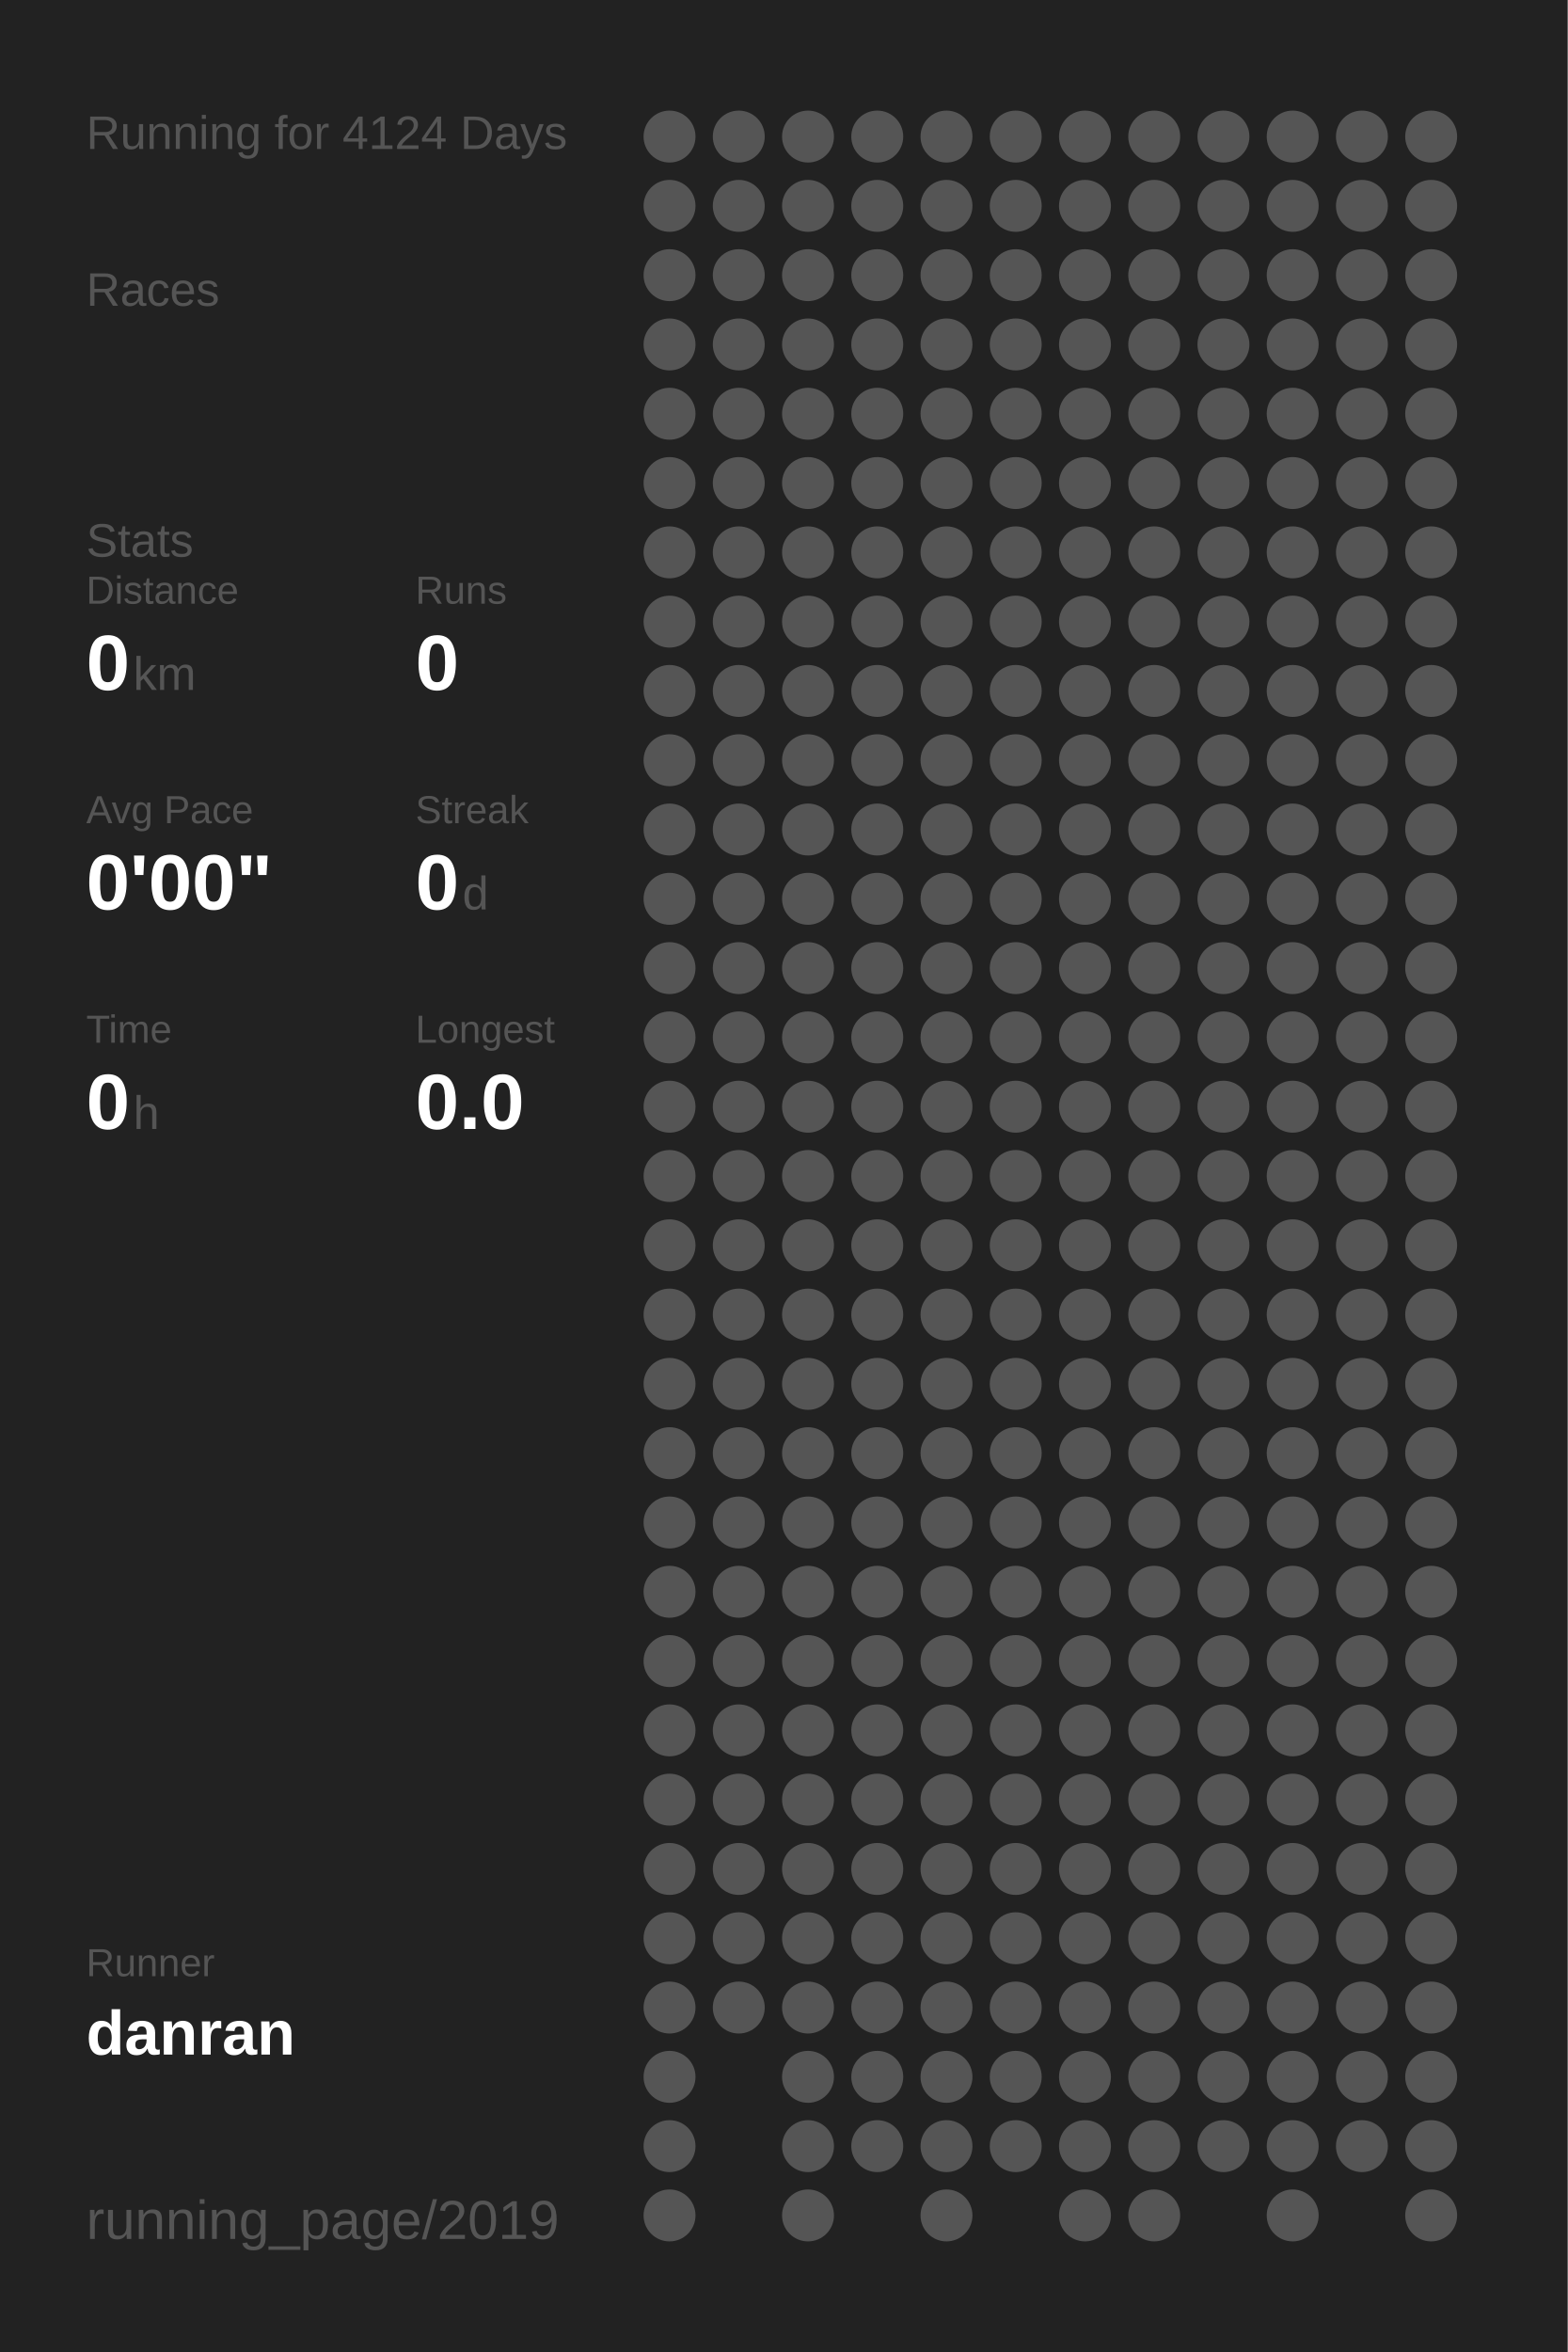
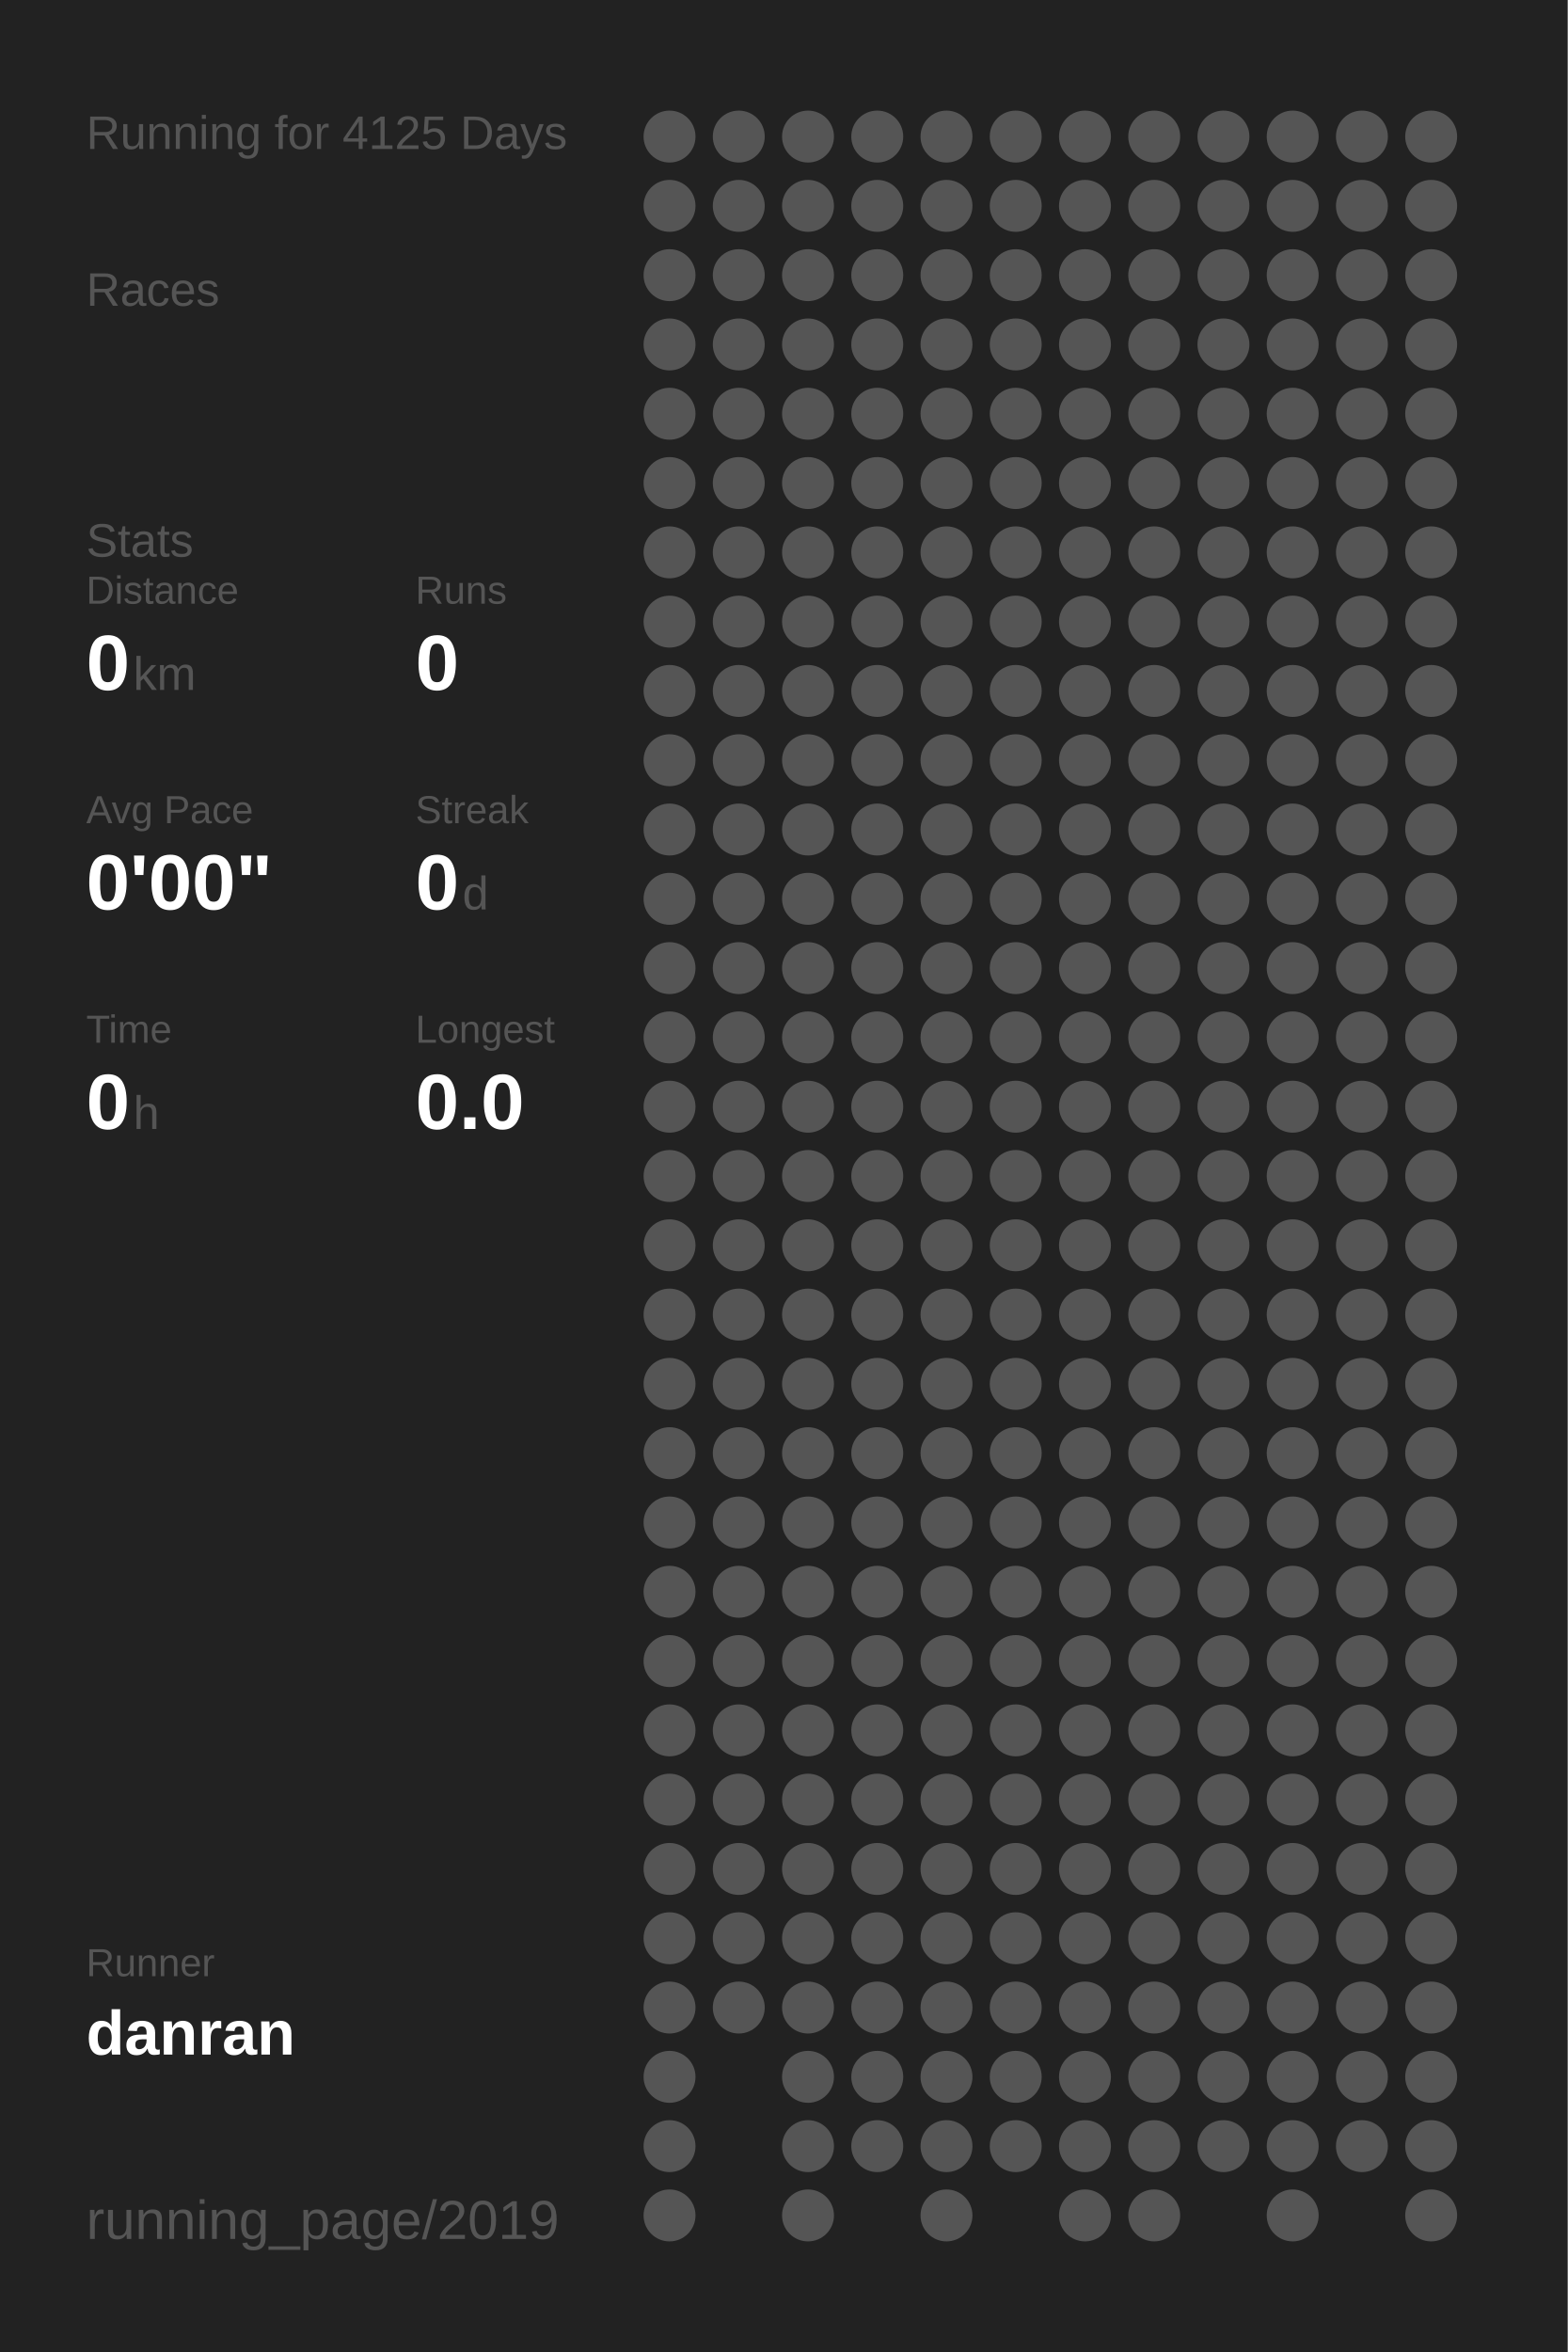
<svg xmlns="http://www.w3.org/2000/svg" baseProfile="full" height="300mm" version="1.1" viewBox="0,0,200,300" width="200mm">
  <defs />
  <rect fill="#222222" height="300" width="200" x="0" y="0" />
-   <text fill="#555555" style="font-size:6px; font-family:Arial;" x="11" y="19">Running for 4124 Days</text>
+   <text fill="#555555" style="font-size:6px; font-family:Arial;" x="11" y="19">Running for 4125 Days</text>
  <text fill="#555555" style="font-size:6px; font-family:Arial;" x="11" y="39">Races</text>
  <text fill="#555555" style="font-size:6px; font-family:Arial;" x="11" y="71">Stats</text>
  <text fill="#555555" style="font-size:5px; font-family:Arial;" x="11" y="77">Distance</text>
  <text fill="#FFFFFF" style="font-size:10px; font-family:Arial; font-weight:bold;" x="11" y="88">0</text>
  <text fill="#555555" style="font-size:6px; font-family:Arial;" x="17" y="88">km</text>
  <text fill="#555555" style="font-size:5px; font-family:Arial;" x="53" y="77">Runs</text>
  <text fill="#FFFFFF" style="font-size:10px; font-family:Arial; font-weight:bold;" x="53" y="88">0</text>
  <text fill="#555555" style="font-size:5px; font-family:Arial;" x="11" y="105">Avg Pace</text>
  <text fill="#FFFFFF" style="font-size:10px; font-family:Arial; font-weight:bold;" x="11" y="116">0'00"</text>
  <text fill="#555555" style="font-size:5px; font-family:Arial;" x="53" y="105">Streak</text>
  <text fill="#FFFFFF" style="font-size:10px; font-family:Arial; font-weight:bold;" x="53" y="116">0</text>
  <text fill="#555555" style="font-size:6px; font-family:Arial;" x="59" y="116">d</text>
  <text fill="#555555" style="font-size:5px; font-family:Arial;" x="11" y="133">Time</text>
  <text fill="#FFFFFF" style="font-size:10px; font-family:Arial; font-weight:bold;" x="11" y="144">0</text>
  <text fill="#555555" style="font-size:6px; font-family:Arial;" x="17" y="144">h</text>
  <text fill="#555555" style="font-size:5px; font-family:Arial;" x="53" y="133">Longest</text>
  <text fill="#FFFFFF" style="font-size:10px; font-family:Arial; font-weight:bold;" x="53" y="144">0.0</text>
  <text fill="#555555" style="font-size:5px; font-family:Arial;" x="11" y="252.065">Runner</text>
  <text fill="#FFFFFF" style="font-size:8px; font-family:Arial; font-weight:bold;" x="11" y="262.065">danran</text>
  <text fill="#555555" style="font-size:7px; font-family:Arial;" x="11" y="285.581">running_page/2019</text>
  <circle cx="85.417" cy="17.419" fill="#555555" r="3.312" />
  <circle cx="85.417" cy="26.258" fill="#555555" r="3.312" />
  <circle cx="85.417" cy="35.097" fill="#555555" r="3.312" />
  <circle cx="85.417" cy="43.935" fill="#555555" r="3.312" />
  <circle cx="85.417" cy="52.774" fill="#555555" r="3.312" />
  <circle cx="85.417" cy="61.613" fill="#555555" r="3.312" />
  <circle cx="85.417" cy="70.452" fill="#555555" r="3.312" />
  <circle cx="85.417" cy="79.29" fill="#555555" r="3.312" />
  <circle cx="85.417" cy="88.129" fill="#555555" r="3.312" />
  <circle cx="85.417" cy="96.968" fill="#555555" r="3.312" />
  <circle cx="85.417" cy="105.806" fill="#555555" r="3.312" />
  <circle cx="85.417" cy="114.645" fill="#555555" r="3.312" />
  <circle cx="85.417" cy="123.484" fill="#555555" r="3.312" />
  <circle cx="85.417" cy="132.323" fill="#555555" r="3.312" />
  <circle cx="85.417" cy="141.161" fill="#555555" r="3.312" />
  <circle cx="85.417" cy="150" fill="#555555" r="3.312" />
  <circle cx="85.417" cy="158.839" fill="#555555" r="3.312" />
  <circle cx="85.417" cy="167.677" fill="#555555" r="3.312" />
  <circle cx="85.417" cy="176.516" fill="#555555" r="3.312" />
  <circle cx="85.417" cy="185.355" fill="#555555" r="3.312" />
  <circle cx="85.417" cy="194.194" fill="#555555" r="3.312" />
  <circle cx="85.417" cy="203.032" fill="#555555" r="3.312" />
  <circle cx="85.417" cy="211.871" fill="#555555" r="3.312" />
  <circle cx="85.417" cy="220.71" fill="#555555" r="3.312" />
  <circle cx="85.417" cy="229.548" fill="#555555" r="3.312" />
  <circle cx="85.417" cy="238.387" fill="#555555" r="3.312" />
  <circle cx="85.417" cy="247.226" fill="#555555" r="3.312" />
  <circle cx="85.417" cy="256.065" fill="#555555" r="3.312" />
  <circle cx="85.417" cy="264.903" fill="#555555" r="3.312" />
  <circle cx="85.417" cy="273.742" fill="#555555" r="3.312" />
  <circle cx="85.417" cy="282.581" fill="#555555" r="3.312" />
  <circle cx="94.25" cy="17.419" fill="#555555" r="3.312" />
  <circle cx="94.25" cy="26.258" fill="#555555" r="3.312" />
  <circle cx="94.25" cy="35.097" fill="#555555" r="3.312" />
  <circle cx="94.25" cy="43.935" fill="#555555" r="3.312" />
  <circle cx="94.25" cy="52.774" fill="#555555" r="3.312" />
  <circle cx="94.25" cy="61.613" fill="#555555" r="3.312" />
  <circle cx="94.25" cy="70.452" fill="#555555" r="3.312" />
  <circle cx="94.25" cy="79.29" fill="#555555" r="3.312" />
  <circle cx="94.25" cy="88.129" fill="#555555" r="3.312" />
  <circle cx="94.25" cy="96.968" fill="#555555" r="3.312" />
  <circle cx="94.25" cy="105.806" fill="#555555" r="3.312" />
  <circle cx="94.25" cy="114.645" fill="#555555" r="3.312" />
  <circle cx="94.25" cy="123.484" fill="#555555" r="3.312" />
  <circle cx="94.25" cy="132.323" fill="#555555" r="3.312" />
  <circle cx="94.25" cy="141.161" fill="#555555" r="3.312" />
  <circle cx="94.25" cy="150" fill="#555555" r="3.312" />
  <circle cx="94.25" cy="158.839" fill="#555555" r="3.312" />
  <circle cx="94.25" cy="167.677" fill="#555555" r="3.312" />
  <circle cx="94.25" cy="176.516" fill="#555555" r="3.312" />
  <circle cx="94.25" cy="185.355" fill="#555555" r="3.312" />
  <circle cx="94.25" cy="194.194" fill="#555555" r="3.312" />
  <circle cx="94.25" cy="203.032" fill="#555555" r="3.312" />
  <circle cx="94.25" cy="211.871" fill="#555555" r="3.312" />
  <circle cx="94.25" cy="220.71" fill="#555555" r="3.312" />
  <circle cx="94.25" cy="229.548" fill="#555555" r="3.312" />
  <circle cx="94.25" cy="238.387" fill="#555555" r="3.312" />
  <circle cx="94.25" cy="247.226" fill="#555555" r="3.312" />
  <circle cx="94.25" cy="256.065" fill="#555555" r="3.312" />
  <circle cx="103.083" cy="17.419" fill="#555555" r="3.312" />
  <circle cx="103.083" cy="26.258" fill="#555555" r="3.312" />
  <circle cx="103.083" cy="35.097" fill="#555555" r="3.312" />
  <circle cx="103.083" cy="43.935" fill="#555555" r="3.312" />
  <circle cx="103.083" cy="52.774" fill="#555555" r="3.312" />
  <circle cx="103.083" cy="61.613" fill="#555555" r="3.312" />
  <circle cx="103.083" cy="70.452" fill="#555555" r="3.312" />
  <circle cx="103.083" cy="79.29" fill="#555555" r="3.312" />
  <circle cx="103.083" cy="88.129" fill="#555555" r="3.312" />
  <circle cx="103.083" cy="96.968" fill="#555555" r="3.312" />
  <circle cx="103.083" cy="105.806" fill="#555555" r="3.312" />
  <circle cx="103.083" cy="114.645" fill="#555555" r="3.312" />
  <circle cx="103.083" cy="123.484" fill="#555555" r="3.312" />
  <circle cx="103.083" cy="132.323" fill="#555555" r="3.312" />
  <circle cx="103.083" cy="141.161" fill="#555555" r="3.312" />
  <circle cx="103.083" cy="150" fill="#555555" r="3.312" />
  <circle cx="103.083" cy="158.839" fill="#555555" r="3.312" />
  <circle cx="103.083" cy="167.677" fill="#555555" r="3.312" />
  <circle cx="103.083" cy="176.516" fill="#555555" r="3.312" />
  <circle cx="103.083" cy="185.355" fill="#555555" r="3.312" />
  <circle cx="103.083" cy="194.194" fill="#555555" r="3.312" />
  <circle cx="103.083" cy="203.032" fill="#555555" r="3.312" />
  <circle cx="103.083" cy="211.871" fill="#555555" r="3.312" />
  <circle cx="103.083" cy="220.71" fill="#555555" r="3.312" />
  <circle cx="103.083" cy="229.548" fill="#555555" r="3.312" />
  <circle cx="103.083" cy="238.387" fill="#555555" r="3.312" />
  <circle cx="103.083" cy="247.226" fill="#555555" r="3.312" />
  <circle cx="103.083" cy="256.065" fill="#555555" r="3.312" />
  <circle cx="103.083" cy="264.903" fill="#555555" r="3.312" />
  <circle cx="103.083" cy="273.742" fill="#555555" r="3.312" />
  <circle cx="103.083" cy="282.581" fill="#555555" r="3.312" />
  <circle cx="111.917" cy="17.419" fill="#555555" r="3.312" />
  <circle cx="111.917" cy="26.258" fill="#555555" r="3.312" />
  <circle cx="111.917" cy="35.097" fill="#555555" r="3.312" />
  <circle cx="111.917" cy="43.935" fill="#555555" r="3.312" />
  <circle cx="111.917" cy="52.774" fill="#555555" r="3.312" />
  <circle cx="111.917" cy="61.613" fill="#555555" r="3.312" />
  <circle cx="111.917" cy="70.452" fill="#555555" r="3.312" />
  <circle cx="111.917" cy="79.29" fill="#555555" r="3.312" />
  <circle cx="111.917" cy="88.129" fill="#555555" r="3.312" />
  <circle cx="111.917" cy="96.968" fill="#555555" r="3.312" />
  <circle cx="111.917" cy="105.806" fill="#555555" r="3.312" />
  <circle cx="111.917" cy="114.645" fill="#555555" r="3.312" />
  <circle cx="111.917" cy="123.484" fill="#555555" r="3.312" />
  <circle cx="111.917" cy="132.323" fill="#555555" r="3.312" />
  <circle cx="111.917" cy="141.161" fill="#555555" r="3.312" />
  <circle cx="111.917" cy="150" fill="#555555" r="3.312" />
  <circle cx="111.917" cy="158.839" fill="#555555" r="3.312" />
  <circle cx="111.917" cy="167.677" fill="#555555" r="3.312" />
  <circle cx="111.917" cy="176.516" fill="#555555" r="3.312" />
  <circle cx="111.917" cy="185.355" fill="#555555" r="3.312" />
  <circle cx="111.917" cy="194.194" fill="#555555" r="3.312" />
  <circle cx="111.917" cy="203.032" fill="#555555" r="3.312" />
  <circle cx="111.917" cy="211.871" fill="#555555" r="3.312" />
  <circle cx="111.917" cy="220.71" fill="#555555" r="3.312" />
  <circle cx="111.917" cy="229.548" fill="#555555" r="3.312" />
  <circle cx="111.917" cy="238.387" fill="#555555" r="3.312" />
  <circle cx="111.917" cy="247.226" fill="#555555" r="3.312" />
  <circle cx="111.917" cy="256.065" fill="#555555" r="3.312" />
  <circle cx="111.917" cy="264.903" fill="#555555" r="3.312" />
  <circle cx="111.917" cy="273.742" fill="#555555" r="3.312" />
  <circle cx="120.75" cy="17.419" fill="#555555" r="3.312" />
  <circle cx="120.75" cy="26.258" fill="#555555" r="3.312" />
  <circle cx="120.75" cy="35.097" fill="#555555" r="3.312" />
  <circle cx="120.75" cy="43.935" fill="#555555" r="3.312" />
  <circle cx="120.75" cy="52.774" fill="#555555" r="3.312" />
  <circle cx="120.75" cy="61.613" fill="#555555" r="3.312" />
  <circle cx="120.75" cy="70.452" fill="#555555" r="3.312" />
  <circle cx="120.75" cy="79.29" fill="#555555" r="3.312" />
  <circle cx="120.75" cy="88.129" fill="#555555" r="3.312" />
  <circle cx="120.75" cy="96.968" fill="#555555" r="3.312" />
  <circle cx="120.75" cy="105.806" fill="#555555" r="3.312" />
  <circle cx="120.75" cy="114.645" fill="#555555" r="3.312" />
  <circle cx="120.75" cy="123.484" fill="#555555" r="3.312" />
  <circle cx="120.75" cy="132.323" fill="#555555" r="3.312" />
  <circle cx="120.75" cy="141.161" fill="#555555" r="3.312" />
  <circle cx="120.75" cy="150" fill="#555555" r="3.312" />
  <circle cx="120.75" cy="158.839" fill="#555555" r="3.312" />
  <circle cx="120.75" cy="167.677" fill="#555555" r="3.312" />
  <circle cx="120.75" cy="176.516" fill="#555555" r="3.312" />
  <circle cx="120.75" cy="185.355" fill="#555555" r="3.312" />
  <circle cx="120.75" cy="194.194" fill="#555555" r="3.312" />
  <circle cx="120.75" cy="203.032" fill="#555555" r="3.312" />
  <circle cx="120.75" cy="211.871" fill="#555555" r="3.312" />
  <circle cx="120.75" cy="220.71" fill="#555555" r="3.312" />
  <circle cx="120.75" cy="229.548" fill="#555555" r="3.312" />
  <circle cx="120.75" cy="238.387" fill="#555555" r="3.312" />
  <circle cx="120.75" cy="247.226" fill="#555555" r="3.312" />
  <circle cx="120.75" cy="256.065" fill="#555555" r="3.312" />
  <circle cx="120.75" cy="264.903" fill="#555555" r="3.312" />
  <circle cx="120.75" cy="273.742" fill="#555555" r="3.312" />
  <circle cx="120.75" cy="282.581" fill="#555555" r="3.312" />
  <circle cx="129.583" cy="17.419" fill="#555555" r="3.312" />
  <circle cx="129.583" cy="26.258" fill="#555555" r="3.312" />
  <circle cx="129.583" cy="35.097" fill="#555555" r="3.312" />
  <circle cx="129.583" cy="43.935" fill="#555555" r="3.312" />
  <circle cx="129.583" cy="52.774" fill="#555555" r="3.312" />
  <circle cx="129.583" cy="61.613" fill="#555555" r="3.312" />
  <circle cx="129.583" cy="70.452" fill="#555555" r="3.312" />
  <circle cx="129.583" cy="79.29" fill="#555555" r="3.312" />
  <circle cx="129.583" cy="88.129" fill="#555555" r="3.312" />
  <circle cx="129.583" cy="96.968" fill="#555555" r="3.312" />
  <circle cx="129.583" cy="105.806" fill="#555555" r="3.312" />
  <circle cx="129.583" cy="114.645" fill="#555555" r="3.312" />
  <circle cx="129.583" cy="123.484" fill="#555555" r="3.312" />
  <circle cx="129.583" cy="132.323" fill="#555555" r="3.312" />
  <circle cx="129.583" cy="141.161" fill="#555555" r="3.312" />
  <circle cx="129.583" cy="150" fill="#555555" r="3.312" />
  <circle cx="129.583" cy="158.839" fill="#555555" r="3.312" />
  <circle cx="129.583" cy="167.677" fill="#555555" r="3.312" />
  <circle cx="129.583" cy="176.516" fill="#555555" r="3.312" />
  <circle cx="129.583" cy="185.355" fill="#555555" r="3.312" />
  <circle cx="129.583" cy="194.194" fill="#555555" r="3.312" />
  <circle cx="129.583" cy="203.032" fill="#555555" r="3.312" />
  <circle cx="129.583" cy="211.871" fill="#555555" r="3.312" />
  <circle cx="129.583" cy="220.71" fill="#555555" r="3.312" />
  <circle cx="129.583" cy="229.548" fill="#555555" r="3.312" />
  <circle cx="129.583" cy="238.387" fill="#555555" r="3.312" />
  <circle cx="129.583" cy="247.226" fill="#555555" r="3.312" />
  <circle cx="129.583" cy="256.065" fill="#555555" r="3.312" />
  <circle cx="129.583" cy="264.903" fill="#555555" r="3.312" />
  <circle cx="129.583" cy="273.742" fill="#555555" r="3.312" />
  <circle cx="138.417" cy="17.419" fill="#555555" r="3.312" />
  <circle cx="138.417" cy="26.258" fill="#555555" r="3.312" />
  <circle cx="138.417" cy="35.097" fill="#555555" r="3.312" />
  <circle cx="138.417" cy="43.935" fill="#555555" r="3.312" />
  <circle cx="138.417" cy="52.774" fill="#555555" r="3.312" />
  <circle cx="138.417" cy="61.613" fill="#555555" r="3.312" />
  <circle cx="138.417" cy="70.452" fill="#555555" r="3.312" />
  <circle cx="138.417" cy="79.29" fill="#555555" r="3.312" />
  <circle cx="138.417" cy="88.129" fill="#555555" r="3.312" />
  <circle cx="138.417" cy="96.968" fill="#555555" r="3.312" />
  <circle cx="138.417" cy="105.806" fill="#555555" r="3.312" />
  <circle cx="138.417" cy="114.645" fill="#555555" r="3.312" />
  <circle cx="138.417" cy="123.484" fill="#555555" r="3.312" />
  <circle cx="138.417" cy="132.323" fill="#555555" r="3.312" />
  <circle cx="138.417" cy="141.161" fill="#555555" r="3.312" />
  <circle cx="138.417" cy="150" fill="#555555" r="3.312" />
  <circle cx="138.417" cy="158.839" fill="#555555" r="3.312" />
  <circle cx="138.417" cy="167.677" fill="#555555" r="3.312" />
  <circle cx="138.417" cy="176.516" fill="#555555" r="3.312" />
  <circle cx="138.417" cy="185.355" fill="#555555" r="3.312" />
  <circle cx="138.417" cy="194.194" fill="#555555" r="3.312" />
  <circle cx="138.417" cy="203.032" fill="#555555" r="3.312" />
  <circle cx="138.417" cy="211.871" fill="#555555" r="3.312" />
  <circle cx="138.417" cy="220.71" fill="#555555" r="3.312" />
  <circle cx="138.417" cy="229.548" fill="#555555" r="3.312" />
  <circle cx="138.417" cy="238.387" fill="#555555" r="3.312" />
  <circle cx="138.417" cy="247.226" fill="#555555" r="3.312" />
  <circle cx="138.417" cy="256.065" fill="#555555" r="3.312" />
  <circle cx="138.417" cy="264.903" fill="#555555" r="3.312" />
  <circle cx="138.417" cy="273.742" fill="#555555" r="3.312" />
  <circle cx="138.417" cy="282.581" fill="#555555" r="3.312" />
  <circle cx="147.25" cy="17.419" fill="#555555" r="3.312" />
  <circle cx="147.25" cy="26.258" fill="#555555" r="3.312" />
  <circle cx="147.25" cy="35.097" fill="#555555" r="3.312" />
  <circle cx="147.25" cy="43.935" fill="#555555" r="3.312" />
  <circle cx="147.25" cy="52.774" fill="#555555" r="3.312" />
  <circle cx="147.25" cy="61.613" fill="#555555" r="3.312" />
  <circle cx="147.25" cy="70.452" fill="#555555" r="3.312" />
  <circle cx="147.25" cy="79.29" fill="#555555" r="3.312" />
  <circle cx="147.25" cy="88.129" fill="#555555" r="3.312" />
  <circle cx="147.25" cy="96.968" fill="#555555" r="3.312" />
  <circle cx="147.25" cy="105.806" fill="#555555" r="3.312" />
  <circle cx="147.25" cy="114.645" fill="#555555" r="3.312" />
  <circle cx="147.25" cy="123.484" fill="#555555" r="3.312" />
  <circle cx="147.25" cy="132.323" fill="#555555" r="3.312" />
  <circle cx="147.25" cy="141.161" fill="#555555" r="3.312" />
  <circle cx="147.25" cy="150" fill="#555555" r="3.312" />
  <circle cx="147.25" cy="158.839" fill="#555555" r="3.312" />
  <circle cx="147.25" cy="167.677" fill="#555555" r="3.312" />
  <circle cx="147.25" cy="176.516" fill="#555555" r="3.312" />
  <circle cx="147.25" cy="185.355" fill="#555555" r="3.312" />
  <circle cx="147.25" cy="194.194" fill="#555555" r="3.312" />
  <circle cx="147.25" cy="203.032" fill="#555555" r="3.312" />
  <circle cx="147.25" cy="211.871" fill="#555555" r="3.312" />
  <circle cx="147.25" cy="220.71" fill="#555555" r="3.312" />
  <circle cx="147.25" cy="229.548" fill="#555555" r="3.312" />
  <circle cx="147.25" cy="238.387" fill="#555555" r="3.312" />
  <circle cx="147.25" cy="247.226" fill="#555555" r="3.312" />
  <circle cx="147.25" cy="256.065" fill="#555555" r="3.312" />
  <circle cx="147.25" cy="264.903" fill="#555555" r="3.312" />
  <circle cx="147.25" cy="273.742" fill="#555555" r="3.312" />
  <circle cx="147.25" cy="282.581" fill="#555555" r="3.312" />
  <circle cx="156.083" cy="17.419" fill="#555555" r="3.312" />
  <circle cx="156.083" cy="26.258" fill="#555555" r="3.312" />
  <circle cx="156.083" cy="35.097" fill="#555555" r="3.312" />
  <circle cx="156.083" cy="43.935" fill="#555555" r="3.312" />
  <circle cx="156.083" cy="52.774" fill="#555555" r="3.312" />
  <circle cx="156.083" cy="61.613" fill="#555555" r="3.312" />
  <circle cx="156.083" cy="70.452" fill="#555555" r="3.312" />
  <circle cx="156.083" cy="79.29" fill="#555555" r="3.312" />
  <circle cx="156.083" cy="88.129" fill="#555555" r="3.312" />
  <circle cx="156.083" cy="96.968" fill="#555555" r="3.312" />
  <circle cx="156.083" cy="105.806" fill="#555555" r="3.312" />
  <circle cx="156.083" cy="114.645" fill="#555555" r="3.312" />
  <circle cx="156.083" cy="123.484" fill="#555555" r="3.312" />
  <circle cx="156.083" cy="132.323" fill="#555555" r="3.312" />
  <circle cx="156.083" cy="141.161" fill="#555555" r="3.312" />
  <circle cx="156.083" cy="150" fill="#555555" r="3.312" />
  <circle cx="156.083" cy="158.839" fill="#555555" r="3.312" />
  <circle cx="156.083" cy="167.677" fill="#555555" r="3.312" />
  <circle cx="156.083" cy="176.516" fill="#555555" r="3.312" />
  <circle cx="156.083" cy="185.355" fill="#555555" r="3.312" />
  <circle cx="156.083" cy="194.194" fill="#555555" r="3.312" />
  <circle cx="156.083" cy="203.032" fill="#555555" r="3.312" />
  <circle cx="156.083" cy="211.871" fill="#555555" r="3.312" />
  <circle cx="156.083" cy="220.71" fill="#555555" r="3.312" />
  <circle cx="156.083" cy="229.548" fill="#555555" r="3.312" />
  <circle cx="156.083" cy="238.387" fill="#555555" r="3.312" />
  <circle cx="156.083" cy="247.226" fill="#555555" r="3.312" />
  <circle cx="156.083" cy="256.065" fill="#555555" r="3.312" />
  <circle cx="156.083" cy="264.903" fill="#555555" r="3.312" />
  <circle cx="156.083" cy="273.742" fill="#555555" r="3.312" />
  <circle cx="164.917" cy="17.419" fill="#555555" r="3.312" />
  <circle cx="164.917" cy="26.258" fill="#555555" r="3.312" />
  <circle cx="164.917" cy="35.097" fill="#555555" r="3.312" />
  <circle cx="164.917" cy="43.935" fill="#555555" r="3.312" />
  <circle cx="164.917" cy="52.774" fill="#555555" r="3.312" />
  <circle cx="164.917" cy="61.613" fill="#555555" r="3.312" />
  <circle cx="164.917" cy="70.452" fill="#555555" r="3.312" />
  <circle cx="164.917" cy="79.29" fill="#555555" r="3.312" />
  <circle cx="164.917" cy="88.129" fill="#555555" r="3.312" />
  <circle cx="164.917" cy="96.968" fill="#555555" r="3.312" />
  <circle cx="164.917" cy="105.806" fill="#555555" r="3.312" />
  <circle cx="164.917" cy="114.645" fill="#555555" r="3.312" />
  <circle cx="164.917" cy="123.484" fill="#555555" r="3.312" />
  <circle cx="164.917" cy="132.323" fill="#555555" r="3.312" />
  <circle cx="164.917" cy="141.161" fill="#555555" r="3.312" />
  <circle cx="164.917" cy="150" fill="#555555" r="3.312" />
  <circle cx="164.917" cy="158.839" fill="#555555" r="3.312" />
  <circle cx="164.917" cy="167.677" fill="#555555" r="3.312" />
  <circle cx="164.917" cy="176.516" fill="#555555" r="3.312" />
  <circle cx="164.917" cy="185.355" fill="#555555" r="3.312" />
  <circle cx="164.917" cy="194.194" fill="#555555" r="3.312" />
  <circle cx="164.917" cy="203.032" fill="#555555" r="3.312" />
  <circle cx="164.917" cy="211.871" fill="#555555" r="3.312" />
  <circle cx="164.917" cy="220.71" fill="#555555" r="3.312" />
  <circle cx="164.917" cy="229.548" fill="#555555" r="3.312" />
  <circle cx="164.917" cy="238.387" fill="#555555" r="3.312" />
  <circle cx="164.917" cy="247.226" fill="#555555" r="3.312" />
  <circle cx="164.917" cy="256.065" fill="#555555" r="3.312" />
  <circle cx="164.917" cy="264.903" fill="#555555" r="3.312" />
  <circle cx="164.917" cy="273.742" fill="#555555" r="3.312" />
  <circle cx="164.917" cy="282.581" fill="#555555" r="3.312" />
  <circle cx="173.75" cy="17.419" fill="#555555" r="3.312" />
  <circle cx="173.75" cy="26.258" fill="#555555" r="3.312" />
  <circle cx="173.75" cy="35.097" fill="#555555" r="3.312" />
  <circle cx="173.75" cy="43.935" fill="#555555" r="3.312" />
  <circle cx="173.75" cy="52.774" fill="#555555" r="3.312" />
  <circle cx="173.75" cy="61.613" fill="#555555" r="3.312" />
  <circle cx="173.75" cy="70.452" fill="#555555" r="3.312" />
  <circle cx="173.75" cy="79.29" fill="#555555" r="3.312" />
  <circle cx="173.75" cy="88.129" fill="#555555" r="3.312" />
  <circle cx="173.75" cy="96.968" fill="#555555" r="3.312" />
  <circle cx="173.75" cy="105.806" fill="#555555" r="3.312" />
  <circle cx="173.75" cy="114.645" fill="#555555" r="3.312" />
  <circle cx="173.75" cy="123.484" fill="#555555" r="3.312" />
  <circle cx="173.75" cy="132.323" fill="#555555" r="3.312" />
  <circle cx="173.75" cy="141.161" fill="#555555" r="3.312" />
  <circle cx="173.75" cy="150" fill="#555555" r="3.312" />
  <circle cx="173.75" cy="158.839" fill="#555555" r="3.312" />
  <circle cx="173.75" cy="167.677" fill="#555555" r="3.312" />
  <circle cx="173.75" cy="176.516" fill="#555555" r="3.312" />
  <circle cx="173.75" cy="185.355" fill="#555555" r="3.312" />
  <circle cx="173.75" cy="194.194" fill="#555555" r="3.312" />
  <circle cx="173.75" cy="203.032" fill="#555555" r="3.312" />
  <circle cx="173.75" cy="211.871" fill="#555555" r="3.312" />
  <circle cx="173.75" cy="220.71" fill="#555555" r="3.312" />
  <circle cx="173.75" cy="229.548" fill="#555555" r="3.312" />
  <circle cx="173.75" cy="238.387" fill="#555555" r="3.312" />
  <circle cx="173.75" cy="247.226" fill="#555555" r="3.312" />
  <circle cx="173.75" cy="256.065" fill="#555555" r="3.312" />
  <circle cx="173.75" cy="264.903" fill="#555555" r="3.312" />
  <circle cx="173.75" cy="273.742" fill="#555555" r="3.312" />
  <circle cx="182.583" cy="17.419" fill="#555555" r="3.312" />
  <circle cx="182.583" cy="26.258" fill="#555555" r="3.312" />
  <circle cx="182.583" cy="35.097" fill="#555555" r="3.312" />
  <circle cx="182.583" cy="43.935" fill="#555555" r="3.312" />
  <circle cx="182.583" cy="52.774" fill="#555555" r="3.312" />
  <circle cx="182.583" cy="61.613" fill="#555555" r="3.312" />
  <circle cx="182.583" cy="70.452" fill="#555555" r="3.312" />
  <circle cx="182.583" cy="79.29" fill="#555555" r="3.312" />
  <circle cx="182.583" cy="88.129" fill="#555555" r="3.312" />
  <circle cx="182.583" cy="96.968" fill="#555555" r="3.312" />
  <circle cx="182.583" cy="105.806" fill="#555555" r="3.312" />
  <circle cx="182.583" cy="114.645" fill="#555555" r="3.312" />
  <circle cx="182.583" cy="123.484" fill="#555555" r="3.312" />
  <circle cx="182.583" cy="132.323" fill="#555555" r="3.312" />
  <circle cx="182.583" cy="141.161" fill="#555555" r="3.312" />
  <circle cx="182.583" cy="150" fill="#555555" r="3.312" />
  <circle cx="182.583" cy="158.839" fill="#555555" r="3.312" />
  <circle cx="182.583" cy="167.677" fill="#555555" r="3.312" />
  <circle cx="182.583" cy="176.516" fill="#555555" r="3.312" />
  <circle cx="182.583" cy="185.355" fill="#555555" r="3.312" />
  <circle cx="182.583" cy="194.194" fill="#555555" r="3.312" />
  <circle cx="182.583" cy="203.032" fill="#555555" r="3.312" />
  <circle cx="182.583" cy="211.871" fill="#555555" r="3.312" />
  <circle cx="182.583" cy="220.71" fill="#555555" r="3.312" />
  <circle cx="182.583" cy="229.548" fill="#555555" r="3.312" />
  <circle cx="182.583" cy="238.387" fill="#555555" r="3.312" />
  <circle cx="182.583" cy="247.226" fill="#555555" r="3.312" />
  <circle cx="182.583" cy="256.065" fill="#555555" r="3.312" />
  <circle cx="182.583" cy="264.903" fill="#555555" r="3.312" />
  <circle cx="182.583" cy="273.742" fill="#555555" r="3.312" />
  <circle cx="182.583" cy="282.581" fill="#555555" r="3.312" />
</svg>
